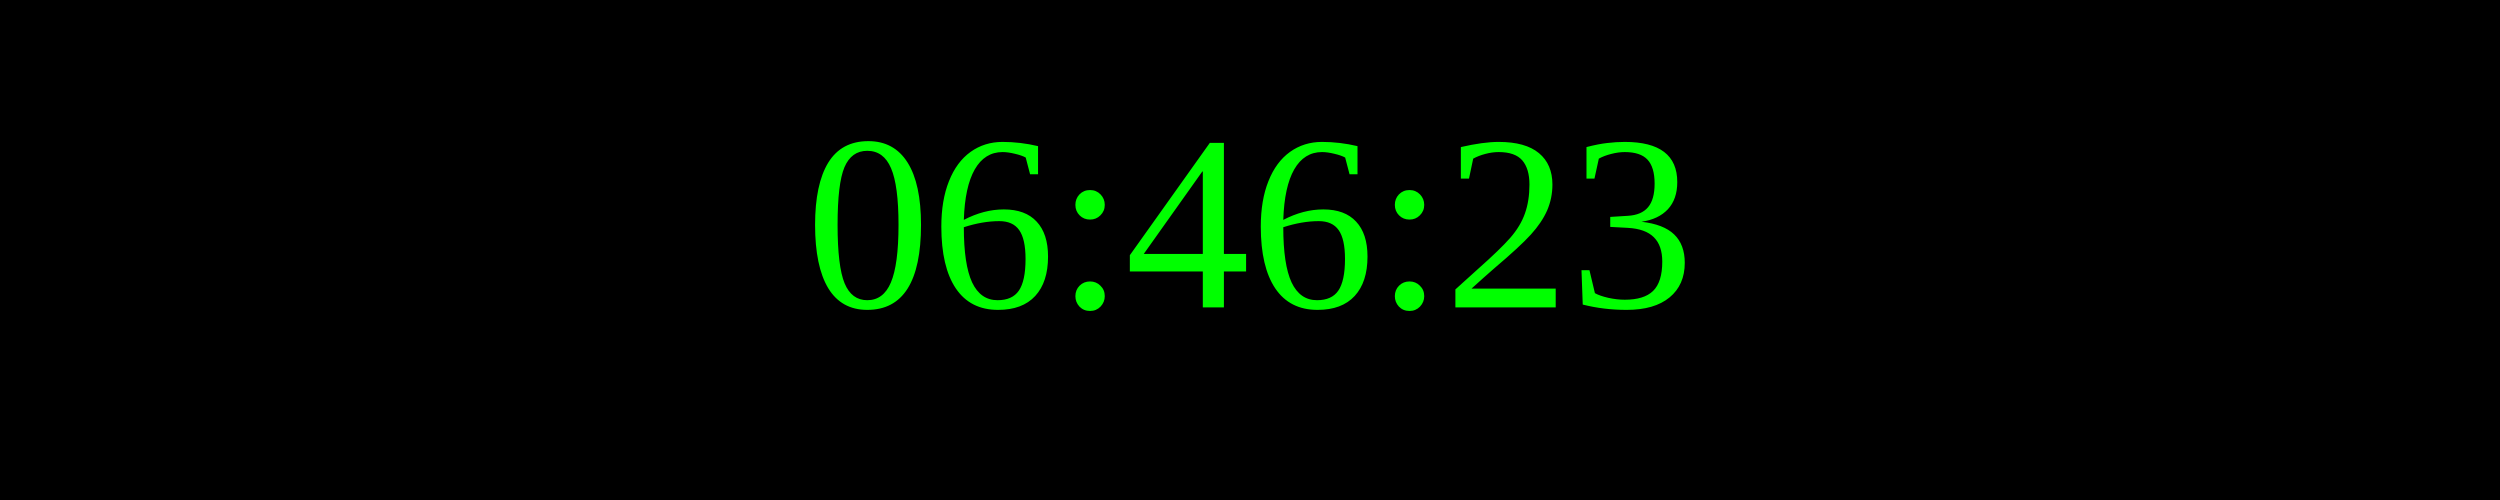
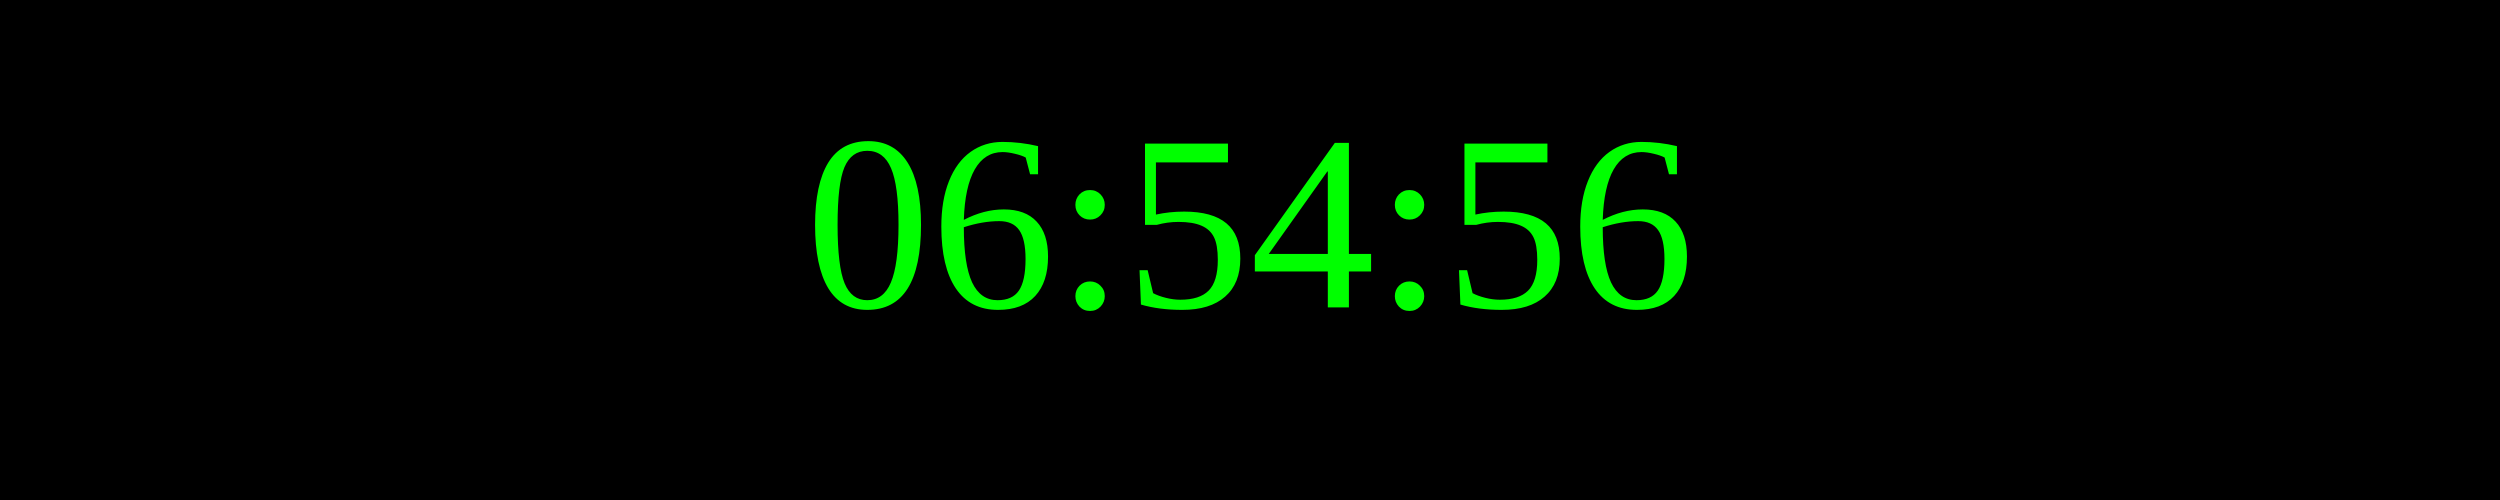
<svg xmlns="http://www.w3.org/2000/svg" width="250" height="50">
  <rect width="100%" height="100%" fill="black" />
  <text x="50%" y="50%" font-size="25" fill="lime" text-anchor="middle" dominant-baseline="middle">
- 06:46:23
+ 06:54:56
</text>
</svg>
